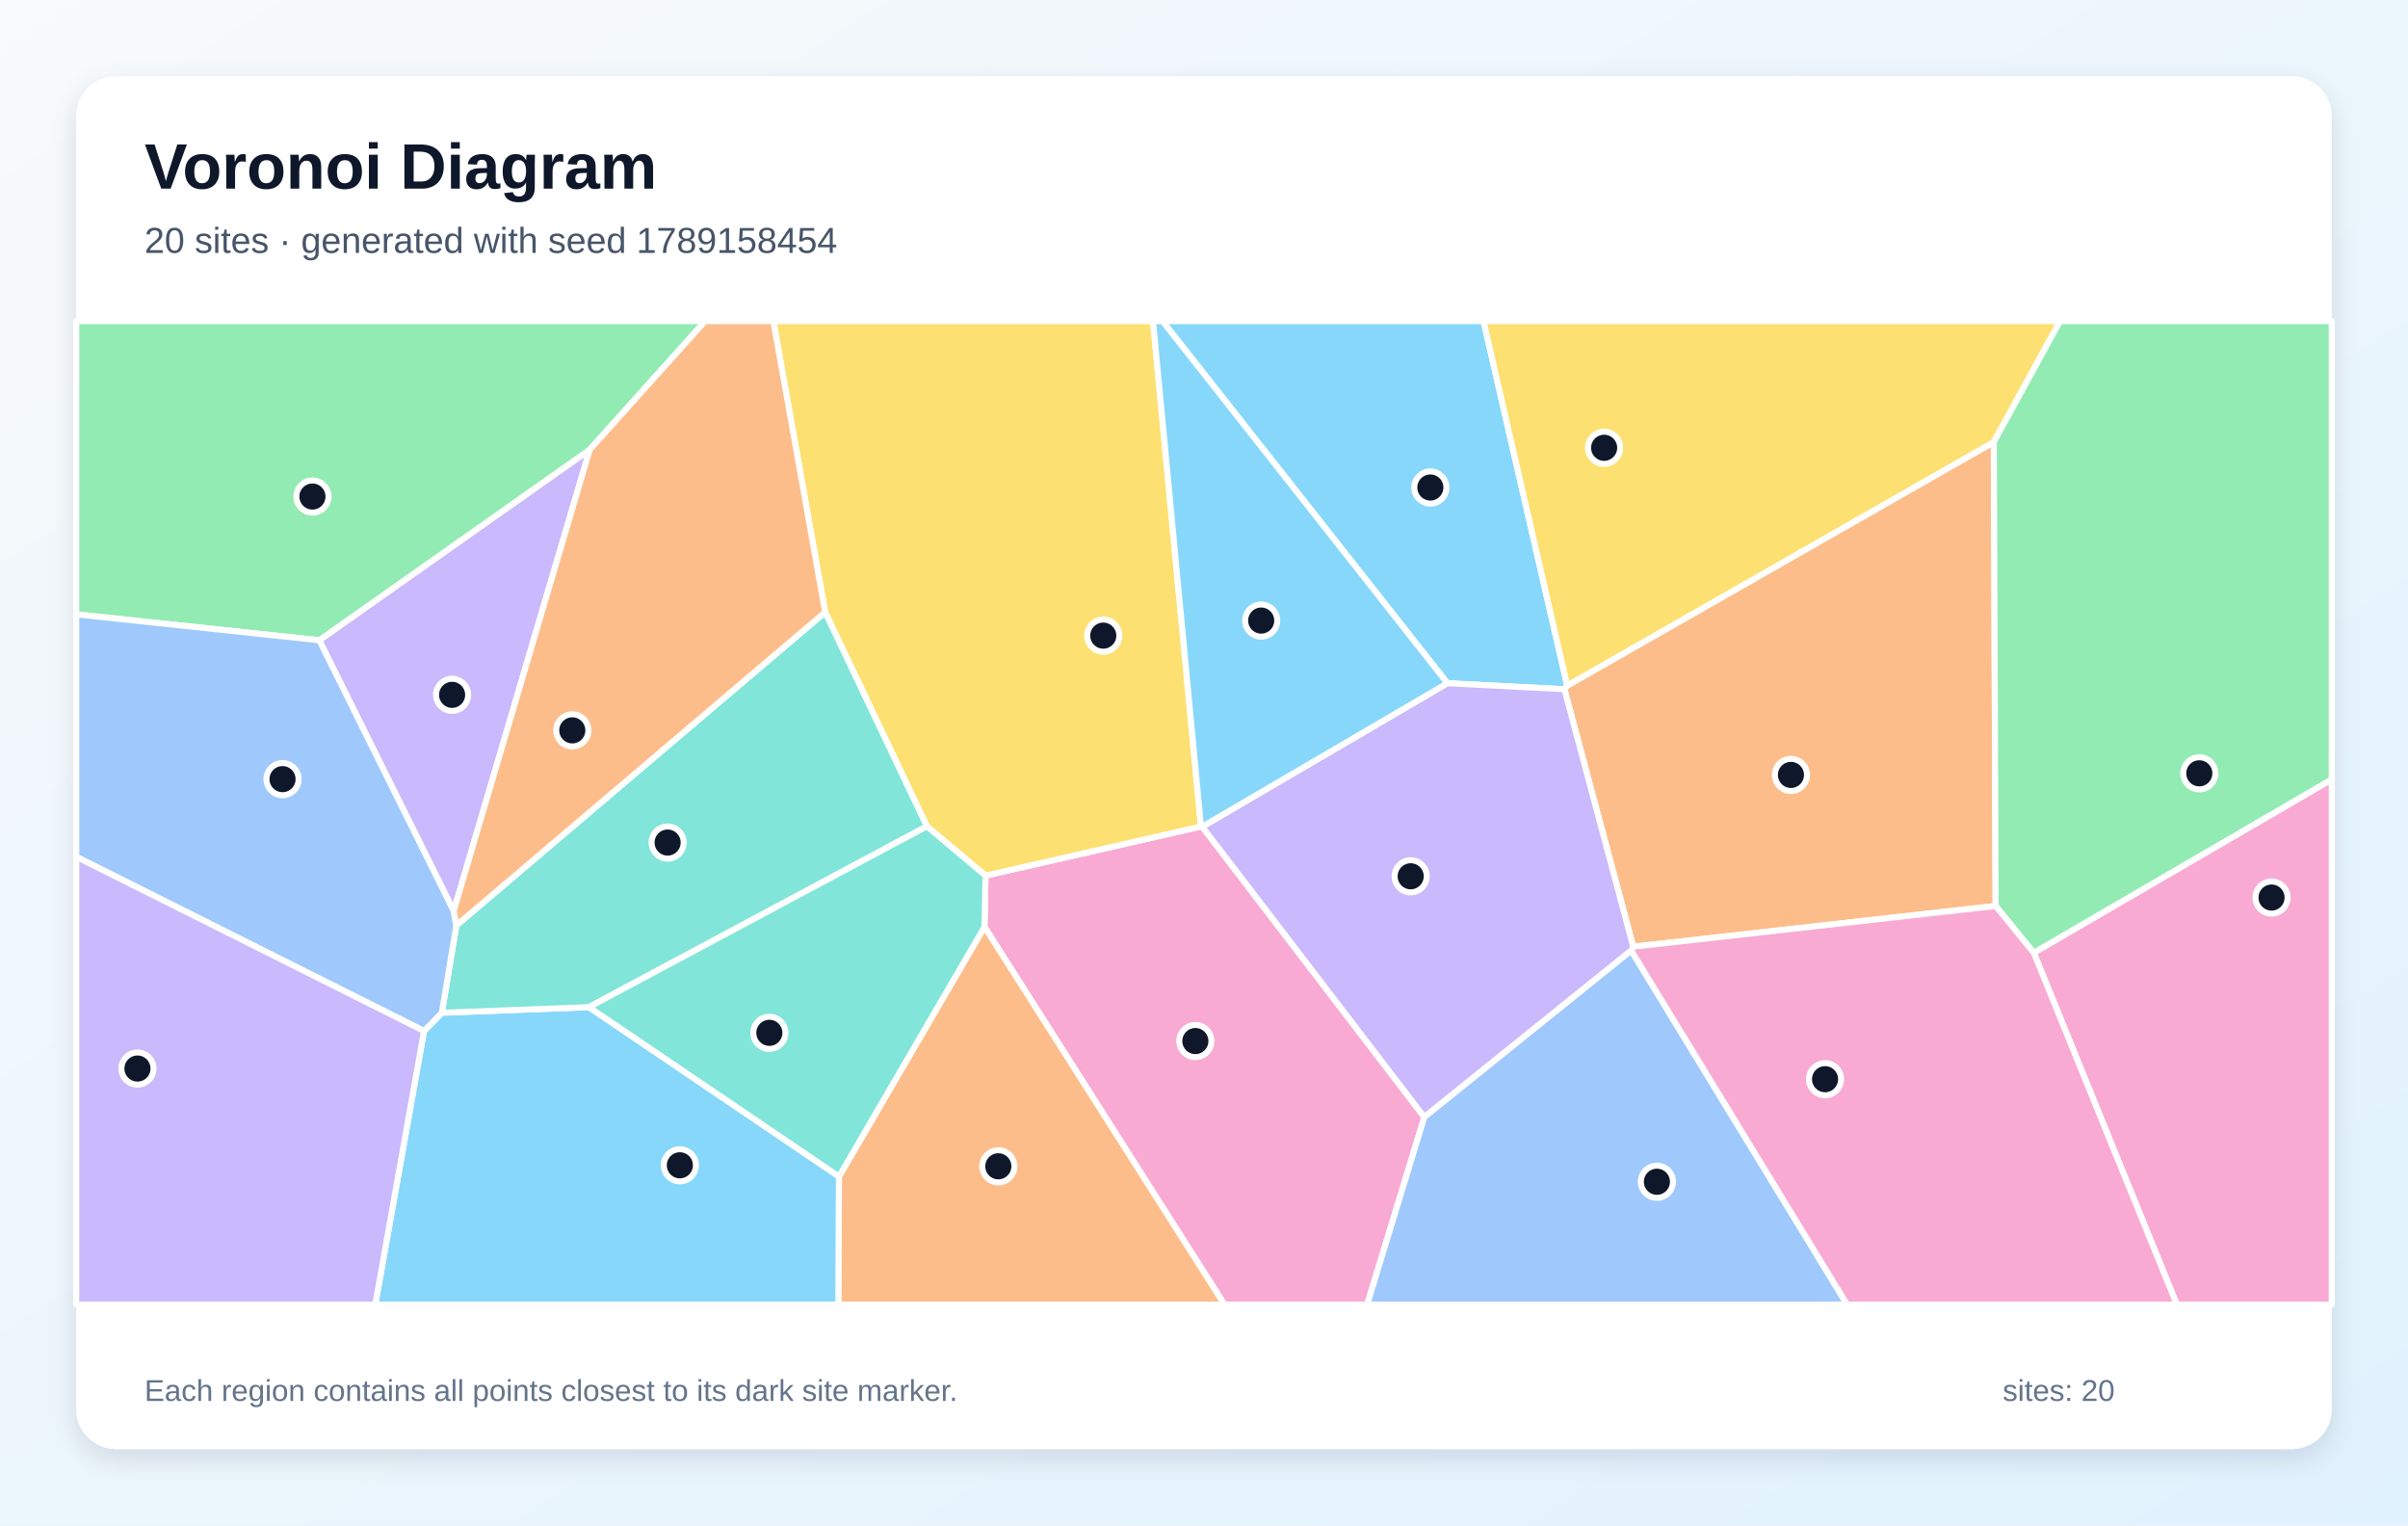
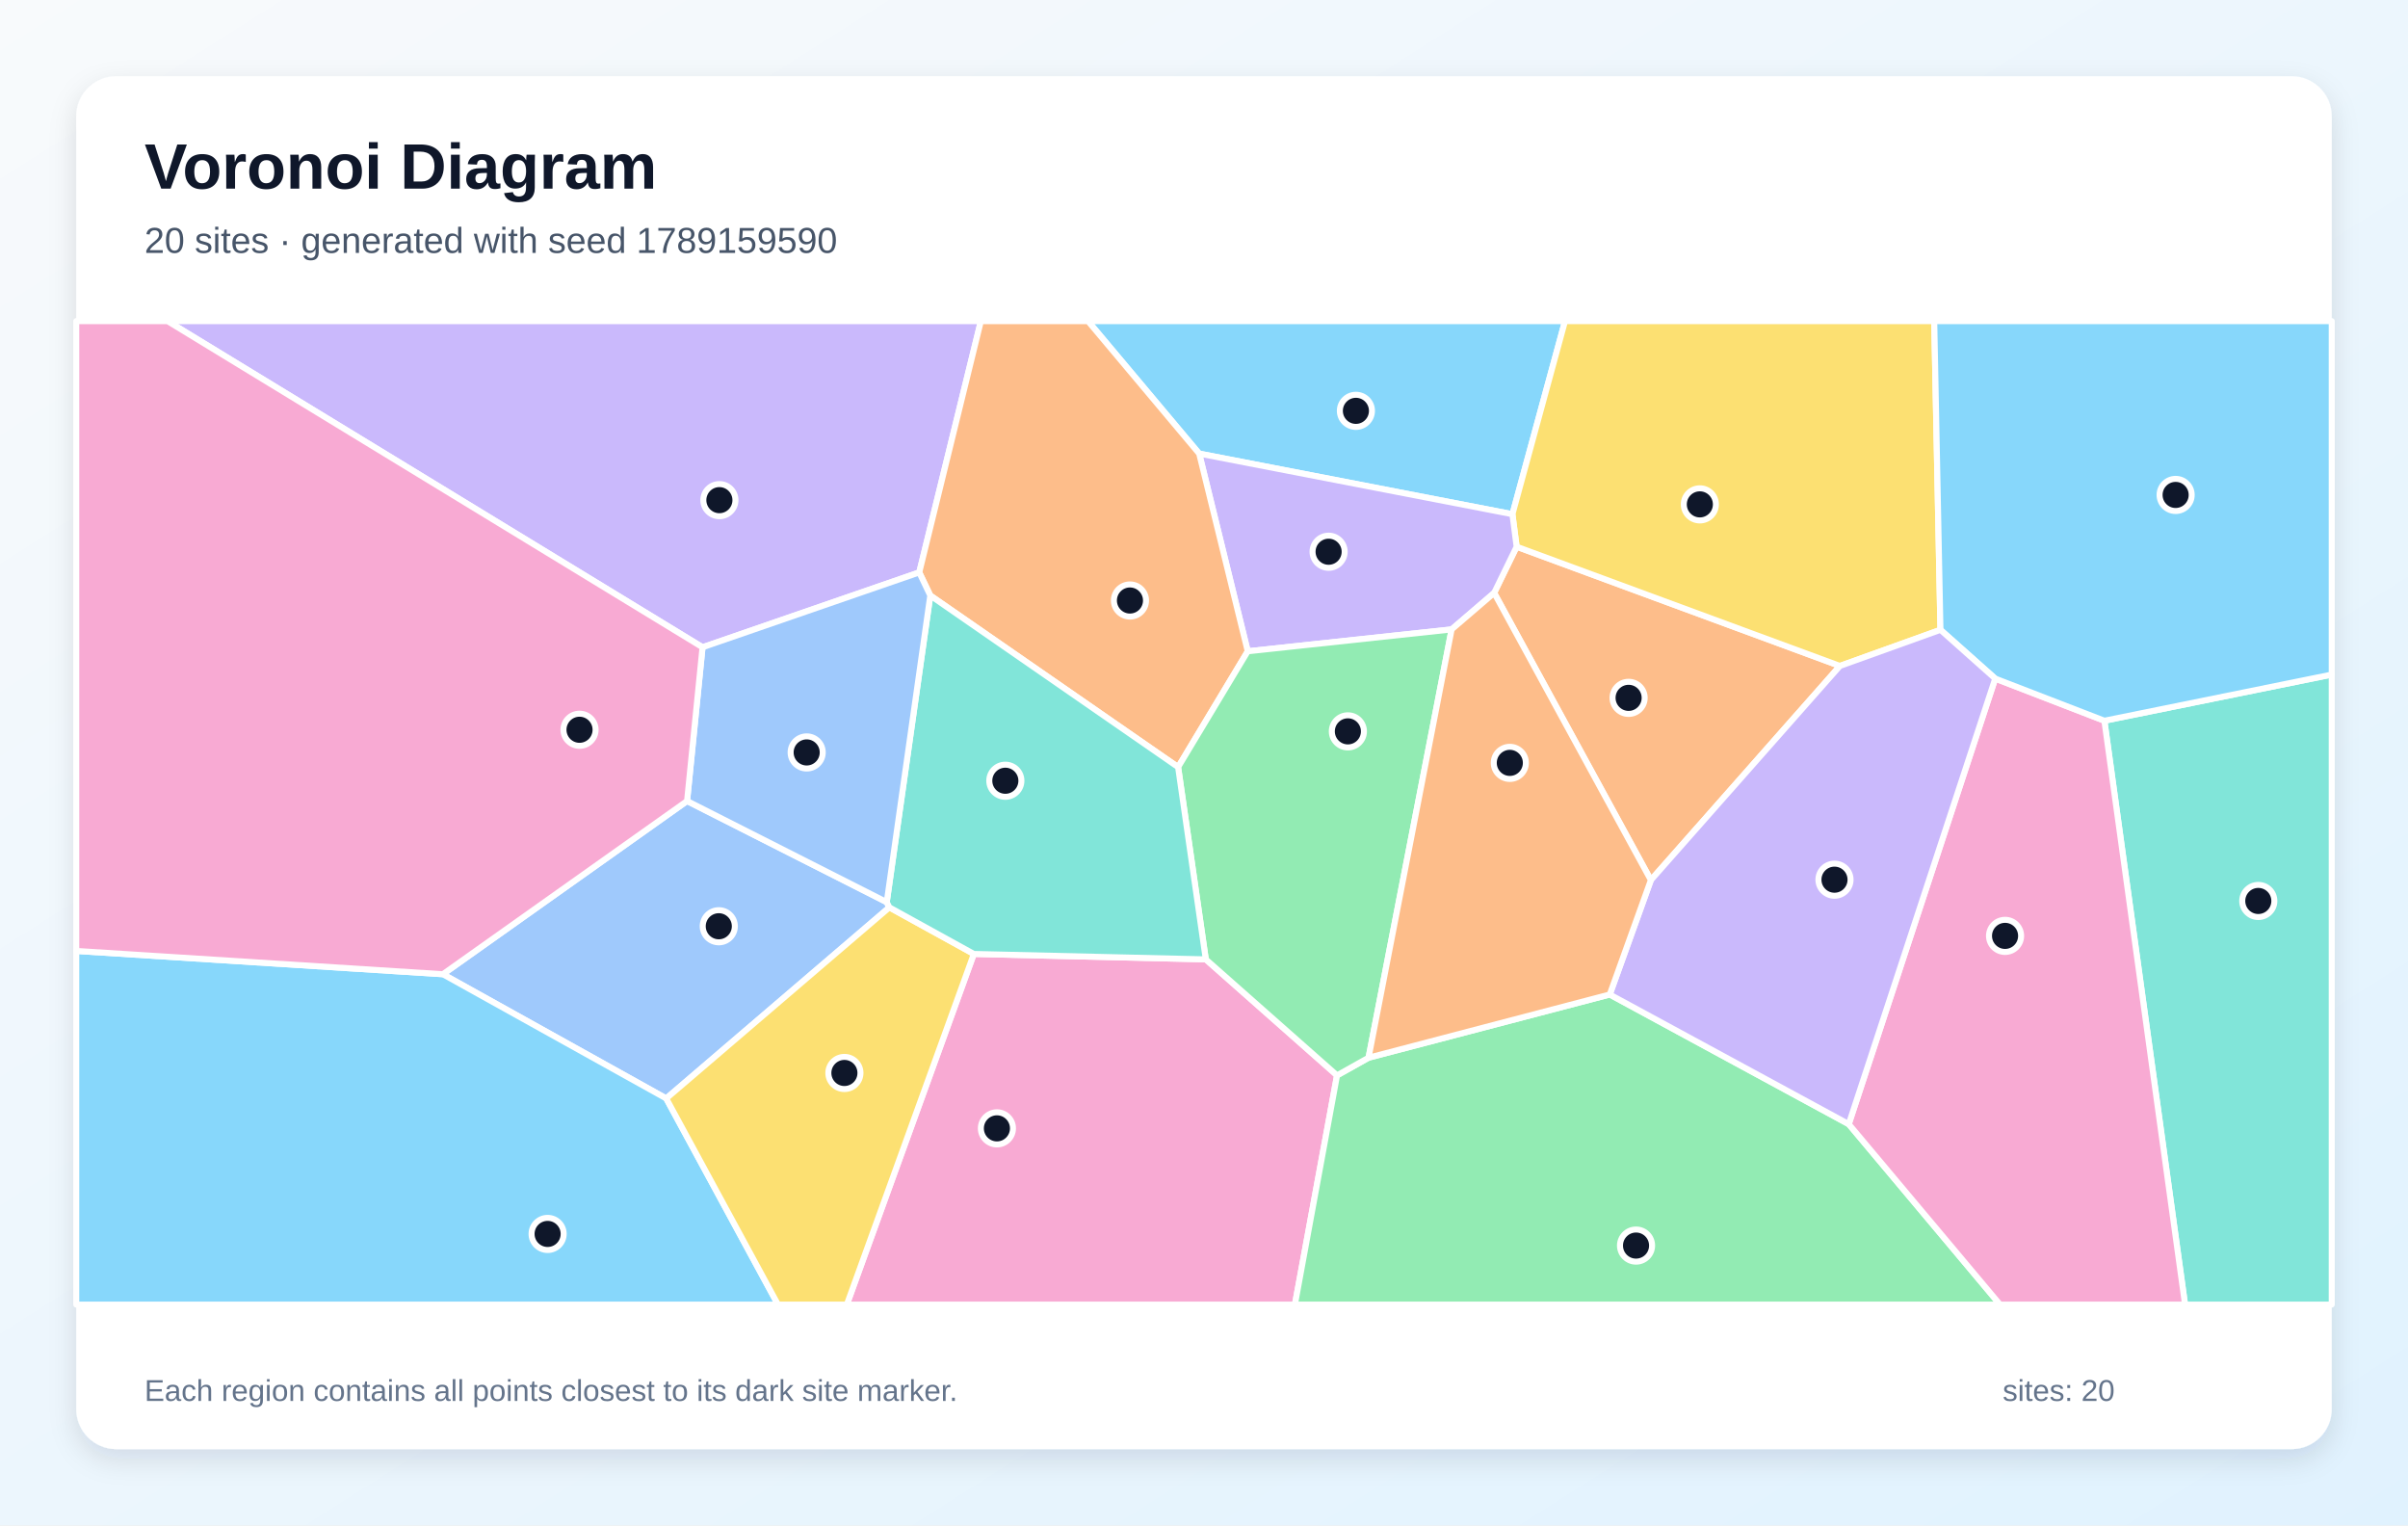
<svg xmlns="http://www.w3.org/2000/svg" width="1200" height="760" viewBox="0 0 1200 760" role="img" aria-labelledby="title description">
  <defs>
    <linearGradient id="background" x1="0" y1="0" x2="1" y2="1">
      <stop stop-color="#F8FAFC" />
      <stop offset="1" stop-color="#E0F2FE" />
    </linearGradient>
    <filter id="shadow" x="-10%" y="-10%" width="120%" height="120%">
      <feDropShadow dx="0" dy="5" stdDeviation="7" flood-color="#0F172A" flood-opacity=".12" />
    </filter>
  </defs>
  <rect width="1200" height="760" fill="url(#background)" />
  <rect x="38" y="38" width="1124" height="684" rx="20" fill="#FFFFFF" filter="url(#shadow)" />
  <g font-family="Arial, sans-serif">
    <text x="72" y="94" font-size="32" font-weight="700" fill="#0F172A">Voronoi Diagram</text>
-     <text x="72" y="126" font-size="18" fill="#475569">20 sites · generated with seed 1789158454</text>
+     <text x="72" y="126" font-size="18" fill="#475569">20 sites · generated with seed 1789159590</text>
  </g>
  <g stroke="#FFFFFF" stroke-width="3" stroke-linejoin="round">
-     <polygon points="211.3,513.7 220.2,504.6 293.5,501.8 418.1,586.2 417.9,650.0 187.0,650.0" fill="#38BDF8" fill-opacity="0.60" />
-     <polygon points="226.1,453.9 159.1,319.0 293.9,224.0" fill="#A78BFA" fill-opacity="0.60" />
-     <polygon points="490.6,461.8 491.1,436.3 598.5,411.8 599.1,411.9 709.8,556.6 681.3,650.0 610.2,650.0" fill="#F472B6" fill-opacity="0.60" />
-     <polygon points="813.9,471.7 779.6,343.4 781.0,341.6 993.6,220.2 994.5,451.4" fill="#FB923C" fill-opacity="0.60" />
-     <polygon points="598.5,411.8 491.1,436.3 461.9,411.7 411.2,305.0 385.4,160.0 574.6,160.0" fill="#FACC15" fill-opacity="0.60" />
-     <polygon points="293.9,224.0 159.1,319.0 38.0,306.1 38.0,160.0 351.4,160.0" fill="#4ADE80" fill-opacity="0.60" />
-     <polygon points="411.2,305.0 461.9,411.7 293.5,501.8 220.2,504.6 227.4,461.1" fill="#2DD4BF" fill-opacity="0.60" />
-     <polygon points="38.0,426.9 38.0,306.1 159.1,319.0 226.1,453.9 227.4,461.1 220.2,504.6 211.3,513.7" fill="#60A5FA" fill-opacity="0.60" />
-     <polygon points="781.0,341.6 779.6,343.4 721.3,340.4 579.3,160.0 739.3,160.0" fill="#38BDF8" fill-opacity="0.60" />
-     <polygon points="812.9,473.6 709.8,556.6 599.1,411.9 721.3,340.4 779.6,343.4 813.9,471.7" fill="#A78BFA" fill-opacity="0.60" />
-     <polygon points="1013.5,474.7 1162.0,388.3 1162.0,650.0 1084.8,650.0" fill="#F472B6" fill-opacity="0.60" />
-     <polygon points="418.1,586.2 490.6,461.8 610.2,650.0 417.9,650.0" fill="#FB923C" fill-opacity="0.60" />
-     <polygon points="993.6,220.2 781.0,341.6 739.3,160.0 1026.6,160.0" fill="#FACC15" fill-opacity="0.60" />
-     <polygon points="1013.5,474.7 994.5,451.4 993.6,220.2 1026.6,160.0 1162.0,160.0 1162.0,388.3" fill="#4ADE80" fill-opacity="0.60" />
-     <polygon points="461.9,411.7 491.1,436.3 490.6,461.8 418.1,586.2 293.5,501.8" fill="#2DD4BF" fill-opacity="0.60" />
-     <polygon points="709.8,556.6 812.9,473.6 920.5,650.0 681.3,650.0" fill="#60A5FA" fill-opacity="0.60" />
-     <polygon points="721.3,340.4 599.1,411.9 598.5,411.8 574.6,160.0 579.3,160.0" fill="#38BDF8" fill-opacity="0.60" />
-     <polygon points="38.0,426.9 211.3,513.7 187.0,650.0 38.0,650.0" fill="#A78BFA" fill-opacity="0.60" />
-     <polygon points="812.9,473.6 813.9,471.7 994.5,451.4 1013.5,474.7 1084.8,650.0 920.5,650.0" fill="#F472B6" fill-opacity="0.60" />
-     <polygon points="411.2,305.0 227.4,461.1 226.1,453.9 293.9,224.0 351.4,160.0 385.4,160.0" fill="#FB923C" fill-opacity="0.60" />
+     <polygon points="753.7,256.2 597.6,226.0 542.2,160.0 779.9,160.0" fill="#38BDF8" fill-opacity="0.60" />
+     <polygon points="458.1,285.2 350.1,322.5 83.5,160.0 488.8,160.0" fill="#A78BFA" fill-opacity="0.60" />
+     <polygon points="485.3,475.3 600.9,478.0 666.3,535.8 645.3,650.0 422.0,650.0" fill="#F472B6" fill-opacity="0.60" />
+     <polygon points="822.7,438.5 744.6,295.4 755.8,272.4 916.9,331.8" fill="#FB923C" fill-opacity="0.60" />
+     <polygon points="967.0,313.8 916.9,331.8 755.8,272.4 753.7,256.2 779.9,160.0 963.9,160.0" fill="#FACC15" fill-opacity="0.60" />
+     <polygon points="666.3,535.8 682.0,527.0 802.2,495.5 921.3,560.1 996.7,650.0 645.3,650.0" fill="#4ADE80" fill-opacity="0.60" />
+     <polygon points="1048.7,359.1 1162.0,336.1 1162.0,650.0 1088.9,650.0" fill="#2DD4BF" fill-opacity="0.60" />
+     <polygon points="342.4,399.1 441.9,449.5 443.2,452.1 332.0,547.3 220.7,485.4" fill="#60A5FA" fill-opacity="0.60" />
+     <polygon points="38.0,473.8 220.7,485.4 332.0,547.3 387.7,650.0 38.0,650.0" fill="#38BDF8" fill-opacity="0.60" />
+     <polygon points="755.8,272.4 744.6,295.4 723.4,313.6 621.8,324.5 597.6,226.0 753.7,256.2" fill="#A78BFA" fill-opacity="0.60" />
+     <polygon points="921.3,560.1 994.3,338.1 1048.7,359.1 1088.9,650.0 996.7,650.0" fill="#F472B6" fill-opacity="0.60" />
+     <polygon points="621.8,324.5 587.1,382.2 463.6,296.7 458.1,285.2 488.8,160.0 542.2,160.0 597.6,226.0" fill="#FB923C" fill-opacity="0.60" />
+     <polygon points="332.0,547.3 443.2,452.1 485.3,475.3 422.0,650.0 387.7,650.0" fill="#FACC15" fill-opacity="0.60" />
+     <polygon points="587.1,382.2 621.8,324.5 723.4,313.6 682.0,527.0 666.3,535.8 600.9,478.0" fill="#4ADE80" fill-opacity="0.60" />
+     <polygon points="463.6,296.7 587.1,382.2 600.9,478.0 485.3,475.3 443.2,452.1 441.9,449.5" fill="#2DD4BF" fill-opacity="0.60" />
+     <polygon points="441.9,449.5 342.4,399.1 350.1,322.5 458.1,285.2 463.6,296.7" fill="#60A5FA" fill-opacity="0.60" />
+     <polygon points="1048.7,359.1 994.3,338.1 967.0,313.8 963.9,160.0 1162.0,160.0 1162.0,336.1" fill="#38BDF8" fill-opacity="0.60" />
+     <polygon points="994.3,338.1 921.3,560.1 802.2,495.5 822.7,438.5 916.9,331.8 967.0,313.8" fill="#A78BFA" fill-opacity="0.60" />
+     <polygon points="342.4,399.1 220.7,485.4 38.0,473.8 38.0,160.0 83.5,160.0 350.1,322.5" fill="#F472B6" fill-opacity="0.60" />
+     <polygon points="802.2,495.5 682.0,527.0 723.4,313.6 744.6,295.4 822.7,438.5" fill="#FB923C" fill-opacity="0.60" />
  </g>
  <g>
-     <circle cx="338.8" cy="580.6" r="8" fill="#0F172A" stroke="#FFFFFF" stroke-width="3" />
-     <circle cx="225.3" cy="346.2" r="8" fill="#0F172A" stroke="#FFFFFF" stroke-width="3" />
-     <circle cx="595.7" cy="518.7" r="8" fill="#0F172A" stroke="#FFFFFF" stroke-width="3" />
-     <circle cx="892.5" cy="386.1" r="8" fill="#0F172A" stroke="#FFFFFF" stroke-width="3" />
-     <circle cx="549.8" cy="316.7" r="8" fill="#0F172A" stroke="#FFFFFF" stroke-width="3" />
-     <circle cx="155.7" cy="247.4" r="8" fill="#0F172A" stroke="#FFFFFF" stroke-width="3" />
-     <circle cx="332.7" cy="419.8" r="8" fill="#0F172A" stroke="#FFFFFF" stroke-width="3" />
-     <circle cx="140.8" cy="388.2" r="8" fill="#0F172A" stroke="#FFFFFF" stroke-width="3" />
-     <circle cx="712.8" cy="242.9" r="8" fill="#0F172A" stroke="#FFFFFF" stroke-width="3" />
-     <circle cx="703.0" cy="436.6" r="8" fill="#0F172A" stroke="#FFFFFF" stroke-width="3" />
-     <circle cx="1132.0" cy="447.2" r="8" fill="#0F172A" stroke="#FFFFFF" stroke-width="3" />
-     <circle cx="497.5" cy="581.1" r="8" fill="#0F172A" stroke="#FFFFFF" stroke-width="3" />
-     <circle cx="799.4" cy="223.1" r="8" fill="#0F172A" stroke="#FFFFFF" stroke-width="3" />
-     <circle cx="1096.0" cy="385.3" r="8" fill="#0F172A" stroke="#FFFFFF" stroke-width="3" />
-     <circle cx="383.4" cy="514.6" r="8" fill="#0F172A" stroke="#FFFFFF" stroke-width="3" />
-     <circle cx="825.7" cy="588.8" r="8" fill="#0F172A" stroke="#FFFFFF" stroke-width="3" />
-     <circle cx="628.5" cy="309.2" r="8" fill="#0F172A" stroke="#FFFFFF" stroke-width="3" />
-     <circle cx="68.5" cy="532.4" r="8" fill="#0F172A" stroke="#FFFFFF" stroke-width="3" />
-     <circle cx="909.5" cy="537.7" r="8" fill="#0F172A" stroke="#FFFFFF" stroke-width="3" />
-     <circle cx="285.2" cy="363.9" r="8" fill="#0F172A" stroke="#FFFFFF" stroke-width="3" />
+     <circle cx="675.7" cy="204.7" r="8" fill="#0F172A" stroke="#FFFFFF" stroke-width="3" />
+     <circle cx="358.5" cy="249.2" r="8" fill="#0F172A" stroke="#FFFFFF" stroke-width="3" />
+     <circle cx="496.8" cy="562.2" r="8" fill="#0F172A" stroke="#FFFFFF" stroke-width="3" />
+     <circle cx="811.6" cy="347.7" r="8" fill="#0F172A" stroke="#FFFFFF" stroke-width="3" />
+     <circle cx="847.1" cy="251.3" r="8" fill="#0F172A" stroke="#FFFFFF" stroke-width="3" />
+     <circle cx="815.3" cy="620.6" r="8" fill="#0F172A" stroke="#FFFFFF" stroke-width="3" />
+     <circle cx="1125.4" cy="448.9" r="8" fill="#0F172A" stroke="#FFFFFF" stroke-width="3" />
+     <circle cx="358.2" cy="461.5" r="8" fill="#0F172A" stroke="#FFFFFF" stroke-width="3" />
+     <circle cx="272.9" cy="614.8" r="8" fill="#0F172A" stroke="#FFFFFF" stroke-width="3" />
+     <circle cx="662.1" cy="274.9" r="8" fill="#0F172A" stroke="#FFFFFF" stroke-width="3" />
+     <circle cx="999.2" cy="466.3" r="8" fill="#0F172A" stroke="#FFFFFF" stroke-width="3" />
+     <circle cx="563.1" cy="299.2" r="8" fill="#0F172A" stroke="#FFFFFF" stroke-width="3" />
+     <circle cx="420.8" cy="534.6" r="8" fill="#0F172A" stroke="#FFFFFF" stroke-width="3" />
+     <circle cx="671.7" cy="364.4" r="8" fill="#0F172A" stroke="#FFFFFF" stroke-width="3" />
+     <circle cx="501.0" cy="389.0" r="8" fill="#0F172A" stroke="#FFFFFF" stroke-width="3" />
+     <circle cx="402.0" cy="374.9" r="8" fill="#0F172A" stroke="#FFFFFF" stroke-width="3" />
+     <circle cx="1084.2" cy="246.6" r="8" fill="#0F172A" stroke="#FFFFFF" stroke-width="3" />
+     <circle cx="914.2" cy="438.3" r="8" fill="#0F172A" stroke="#FFFFFF" stroke-width="3" />
+     <circle cx="288.8" cy="363.6" r="8" fill="#0F172A" stroke="#FFFFFF" stroke-width="3" />
+     <circle cx="752.4" cy="380.1" r="8" fill="#0F172A" stroke="#FFFFFF" stroke-width="3" />
  </g>
  <g font-family="Arial, sans-serif" font-size="15" fill="#64748B">
    <text x="72" y="698">Each region contains all points closest to its dark site marker.</text>
    <text x="998" y="698">sites: 20</text>
  </g>
</svg>
